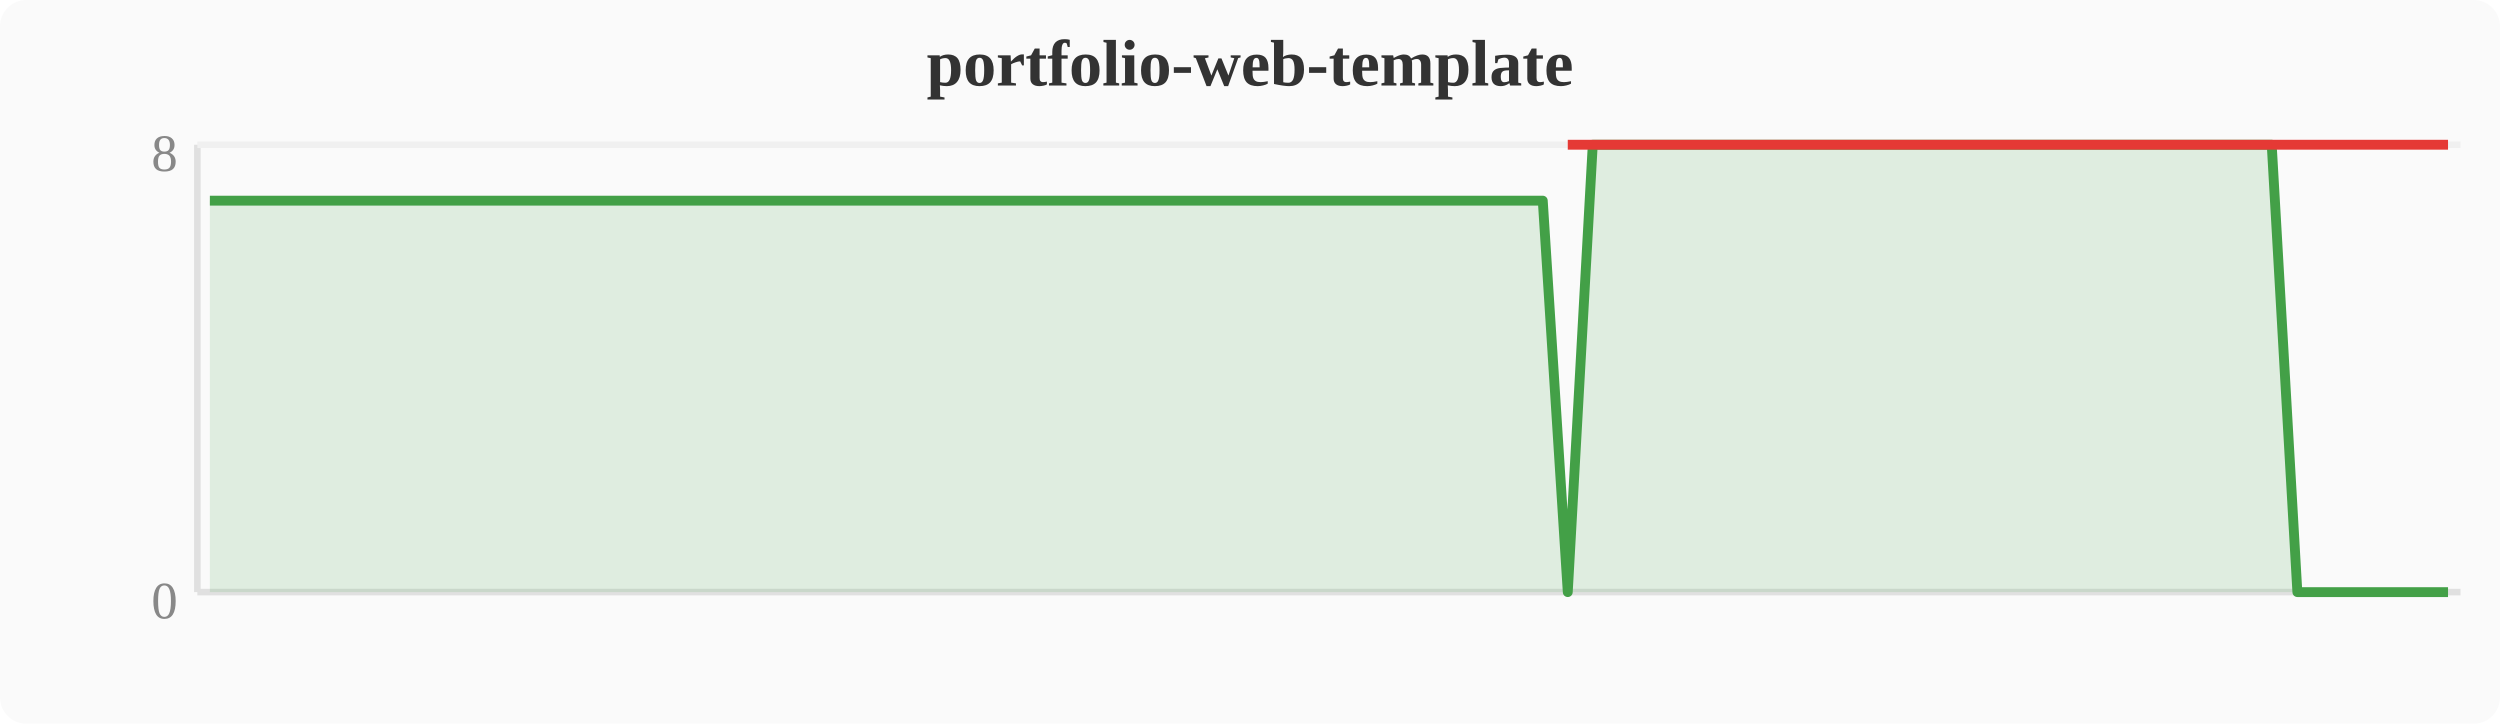
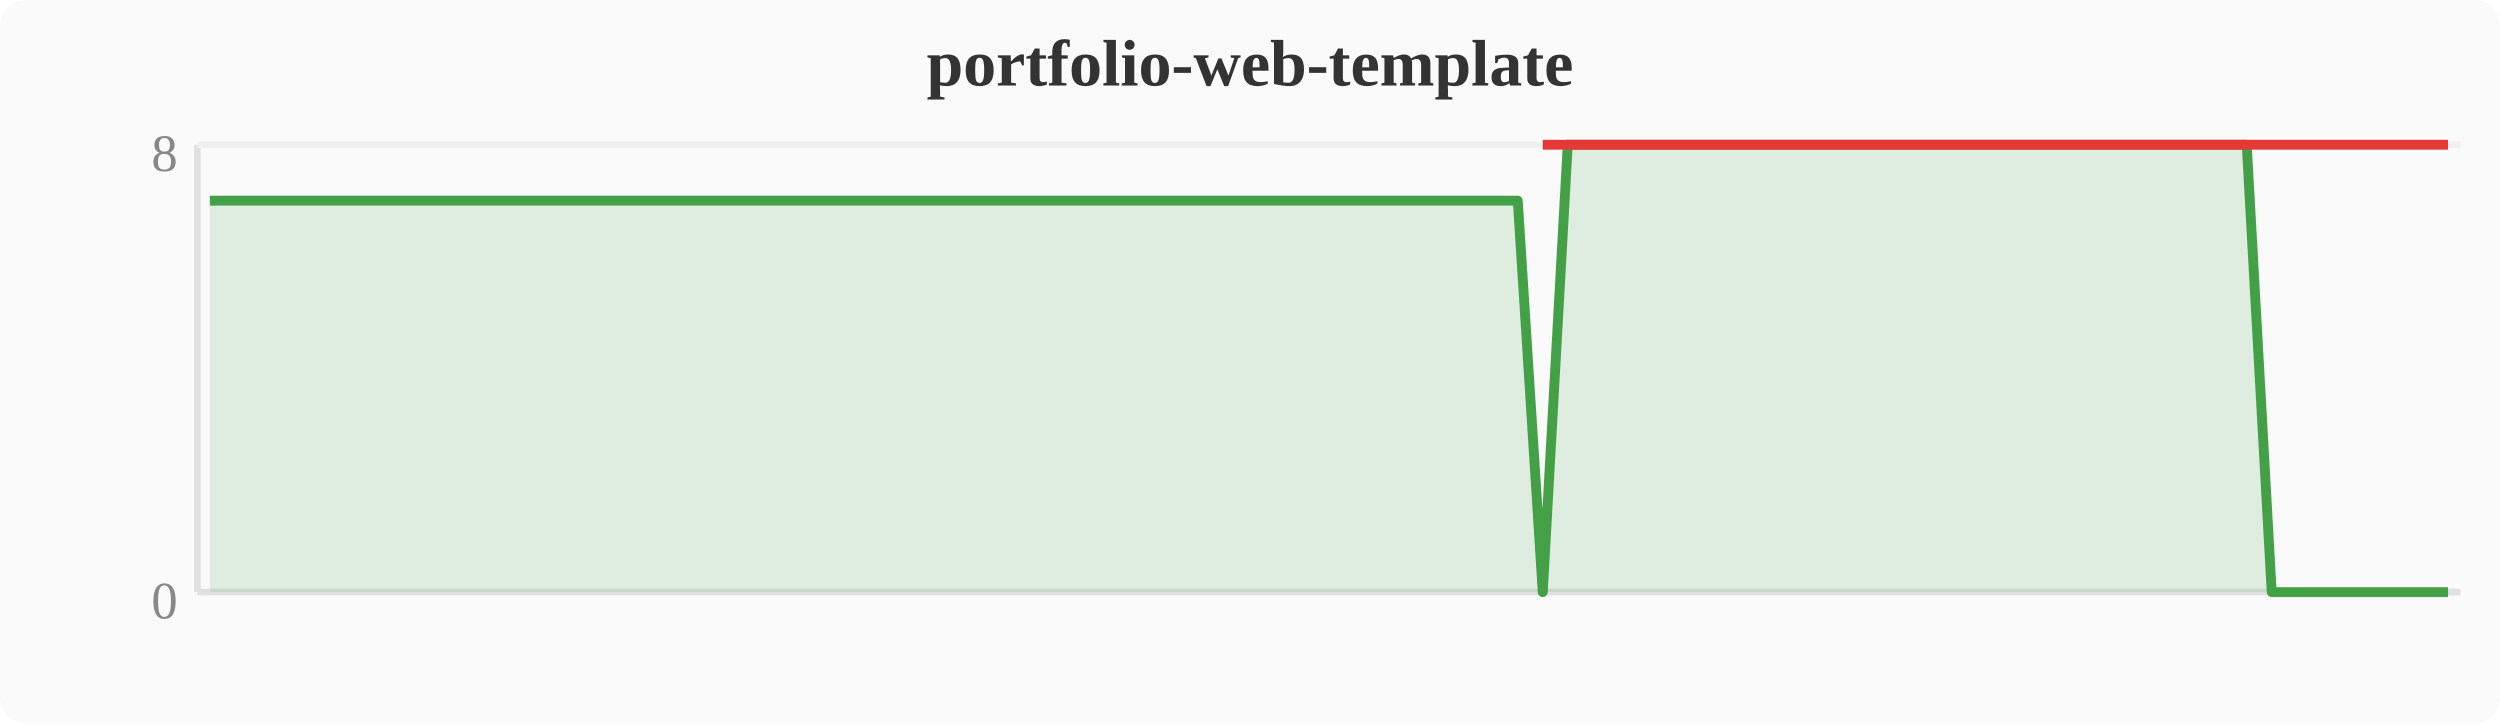
<svg xmlns="http://www.w3.org/2000/svg" width="380" height="110" viewBox="0 0 380 110">
  <rect width="380" height="110" fill="#fafafa" rx="4" />
  <text x="190" y="13" text-anchor="middle" font-size="10" font-weight="bold" fill="#333">portfolio-web-template</text>
  <line x1="30" y1="22" x2="30" y2="90" stroke="#e0e0e0" stroke-width="1" />
  <line x1="30" y1="90" x2="374" y2="90" stroke="#e0e0e0" stroke-width="1" />
  <line x1="30" y1="22" x2="374" y2="22" stroke="#f0f0f0" stroke-width="1" />
  <text x="27" y="94" text-anchor="end" font-size="8" fill="#888">0</text>
  <text x="27" y="26" text-anchor="end" font-size="8" fill="#888">8</text>
-   <polygon points="31.9,30.5 35.7,30.5 39.6,30.5 43.4,30.5 47.2,30.5 51.0,30.5 54.8,30.5 58.7,30.5 62.5,30.5 66.3,30.5 70.1,30.5 74.0,30.5 77.8,30.5 81.6,30.5 85.4,30.5 89.2,30.5 93.1,30.5 96.9,30.5 100.7,30.5 104.5,30.5 108.4,30.5 112.2,30.5 116.0,30.5 119.8,30.5 123.6,30.5 127.5,30.5 131.3,30.5 135.1,30.5 138.9,30.5 142.8,30.5 146.6,30.5 150.4,30.5 154.2,30.5 158.0,30.5 161.9,30.5 165.7,30.5 169.5,30.5 173.3,30.5 177.2,30.5 181.0,30.5 184.8,30.5 188.6,30.5 192.4,30.5 196.3,30.5 200.1,30.5 203.9,30.5 207.7,30.5 211.6,30.5 215.4,30.5 219.2,30.5 223.0,30.5 226.8,30.5 230.7,30.5 234.5,30.5 238.3,90.0 242.1,22.0 246.0,22.0 249.8,22.0 253.6,22.0 257.4,22.0 261.2,22.0 265.1,22.0 268.9,22.0 272.7,22.0 276.5,22.0 280.4,22.0 284.2,22.0 288.0,22.0 291.8,22.0 295.6,22.0 299.5,22.0 303.3,22.0 307.1,22.0 310.9,22.0 314.8,22.0 318.6,22.0 322.4,22.0 326.2,22.0 330.0,22.0 333.9,22.0 337.7,22.0 341.5,22.0 345.3,22.0 349.2,90.0 353.0,90.0 356.8,90.0 360.6,90.0 364.4,90.0 368.3,90.0 372.1,90.0 372.1,90 31.9,90" fill="#43a047" opacity="0.15" />
-   <polyline points="31.9,30.5 35.7,30.5 39.6,30.5 43.4,30.5 47.2,30.5 51.0,30.5 54.8,30.5 58.7,30.5 62.5,30.5 66.3,30.5 70.1,30.5 74.0,30.5 77.8,30.5 81.6,30.5 85.4,30.5 89.2,30.5 93.1,30.5 96.9,30.5 100.7,30.5 104.5,30.5 108.4,30.5 112.2,30.5 116.0,30.5 119.8,30.5 123.6,30.5 127.5,30.5 131.3,30.5 135.1,30.5 138.9,30.5 142.8,30.5 146.6,30.5 150.4,30.5 154.2,30.5 158.0,30.5 161.9,30.5 165.7,30.5 169.5,30.5 173.3,30.5 177.2,30.5 181.0,30.5 184.8,30.5 188.6,30.5 192.4,30.5 196.3,30.5 200.1,30.5 203.9,30.5 207.7,30.5 211.6,30.5 215.4,30.5 219.2,30.5 223.0,30.5 226.8,30.5 230.7,30.5 234.5,30.5 238.3,90.0 242.1,22.0 246.0,22.0 249.8,22.0 253.6,22.0 257.4,22.0 261.2,22.0 265.1,22.0 268.9,22.0 272.7,22.0 276.5,22.0 280.4,22.0 284.2,22.0 288.0,22.0 291.8,22.0 295.6,22.0 299.5,22.0 303.3,22.0 307.1,22.0 310.9,22.0 314.8,22.0 318.6,22.0 322.4,22.0 326.2,22.0 330.0,22.0 333.9,22.0 337.7,22.0 341.5,22.0 345.3,22.0 349.2,90.0 353.0,90.0 356.8,90.0 360.6,90.0 364.4,90.0 368.3,90.0 372.1,90.0" fill="none" stroke="#43a047" stroke-width="1.5" stroke-linejoin="round" />
-   <polyline points="238.3,22.0 349.2,22.0 353.0,22.0 356.8,22.0 360.6,22.0 364.4,22.0 368.3,22.0 372.1,22.0" fill="none" stroke="#e53935" stroke-width="1.5" stroke-linejoin="round" />
+   <polygon points="31.9,30.5 35.7,30.5 39.6,30.5 43.4,30.5 47.2,30.5 51.0,30.5 54.8,30.5 58.7,30.5 62.5,30.5 66.3,30.5 70.1,30.5 74.0,30.5 77.8,30.5 81.6,30.5 85.4,30.5 89.2,30.5 93.1,30.5 96.9,30.5 100.7,30.5 104.5,30.5 108.4,30.5 112.2,30.5 116.0,30.5 119.8,30.5 123.6,30.5 127.5,30.5 131.3,30.5 135.1,30.5 138.9,30.5 142.8,30.5 146.6,30.5 150.4,30.5 154.2,30.5 158.0,30.5 161.9,30.5 165.7,30.5 169.5,30.5 173.3,30.5 177.2,30.5 181.0,30.5 184.8,30.5 188.6,30.5 192.4,30.5 196.3,30.5 200.1,30.5 203.9,30.5 207.7,30.5 211.6,30.5 215.4,30.5 219.2,30.5 223.0,30.5 226.8,30.5 230.7,30.5 234.5,90.0 238.3,22.0 242.1,22.0 246.0,22.0 249.8,22.0 253.6,22.0 257.4,22.0 261.2,22.0 265.1,22.0 268.9,22.0 272.7,22.0 276.5,22.0 280.4,22.0 284.2,22.0 288.0,22.0 291.8,22.0 295.6,22.0 299.5,22.0 303.3,22.0 307.1,22.0 310.9,22.0 314.8,22.0 318.6,22.0 322.4,22.0 326.2,22.0 330.0,22.0 333.9,22.0 337.7,22.0 341.5,22.0 345.3,90.0 349.2,90.0 353.0,90.0 356.8,90.0 360.6,90.0 364.4,90.0 368.3,90.0 372.1,90.0 372.1,90 31.9,90" fill="#43a047" opacity="0.15" />
+   <polyline points="31.9,30.5 35.7,30.5 39.6,30.5 43.4,30.5 47.2,30.5 51.0,30.5 54.8,30.5 58.7,30.5 62.5,30.5 66.3,30.5 70.1,30.5 74.0,30.5 77.8,30.5 81.6,30.5 85.4,30.5 89.2,30.5 93.1,30.5 96.9,30.5 100.7,30.5 104.5,30.5 108.4,30.5 112.2,30.5 116.0,30.5 119.8,30.5 123.6,30.5 127.5,30.5 131.3,30.5 135.1,30.5 138.9,30.5 142.8,30.5 146.6,30.5 150.4,30.5 154.2,30.5 158.0,30.5 161.9,30.5 165.7,30.5 169.5,30.5 173.3,30.5 177.2,30.5 181.0,30.5 184.8,30.5 188.6,30.5 192.4,30.5 196.3,30.5 200.1,30.5 203.9,30.5 207.7,30.5 211.6,30.5 215.4,30.5 219.2,30.5 223.0,30.5 226.8,30.5 230.7,30.5 234.5,90.0 238.3,22.0 242.1,22.0 246.0,22.0 249.8,22.0 253.6,22.0 257.4,22.0 261.2,22.0 265.1,22.0 268.9,22.0 272.7,22.0 276.5,22.0 280.4,22.0 284.2,22.0 288.0,22.0 291.8,22.0 295.6,22.0 299.5,22.0 303.3,22.0 307.1,22.0 310.9,22.0 314.8,22.0 318.6,22.0 322.4,22.0 326.2,22.0 330.0,22.0 333.9,22.0 337.7,22.0 341.5,22.0 345.3,90.0 349.2,90.0 353.0,90.0 356.8,90.0 360.6,90.0 364.4,90.0 368.3,90.0 372.1,90.0" fill="none" stroke="#43a047" stroke-width="1.5" stroke-linejoin="round" />
+   <polyline points="234.5,22.0 345.3,22.0 349.2,22.0 353.0,22.0 356.8,22.0 360.6,22.0 364.4,22.0 368.3,22.0 372.1,22.0" fill="none" stroke="#e53935" stroke-width="1.5" stroke-linejoin="round" />
</svg>
